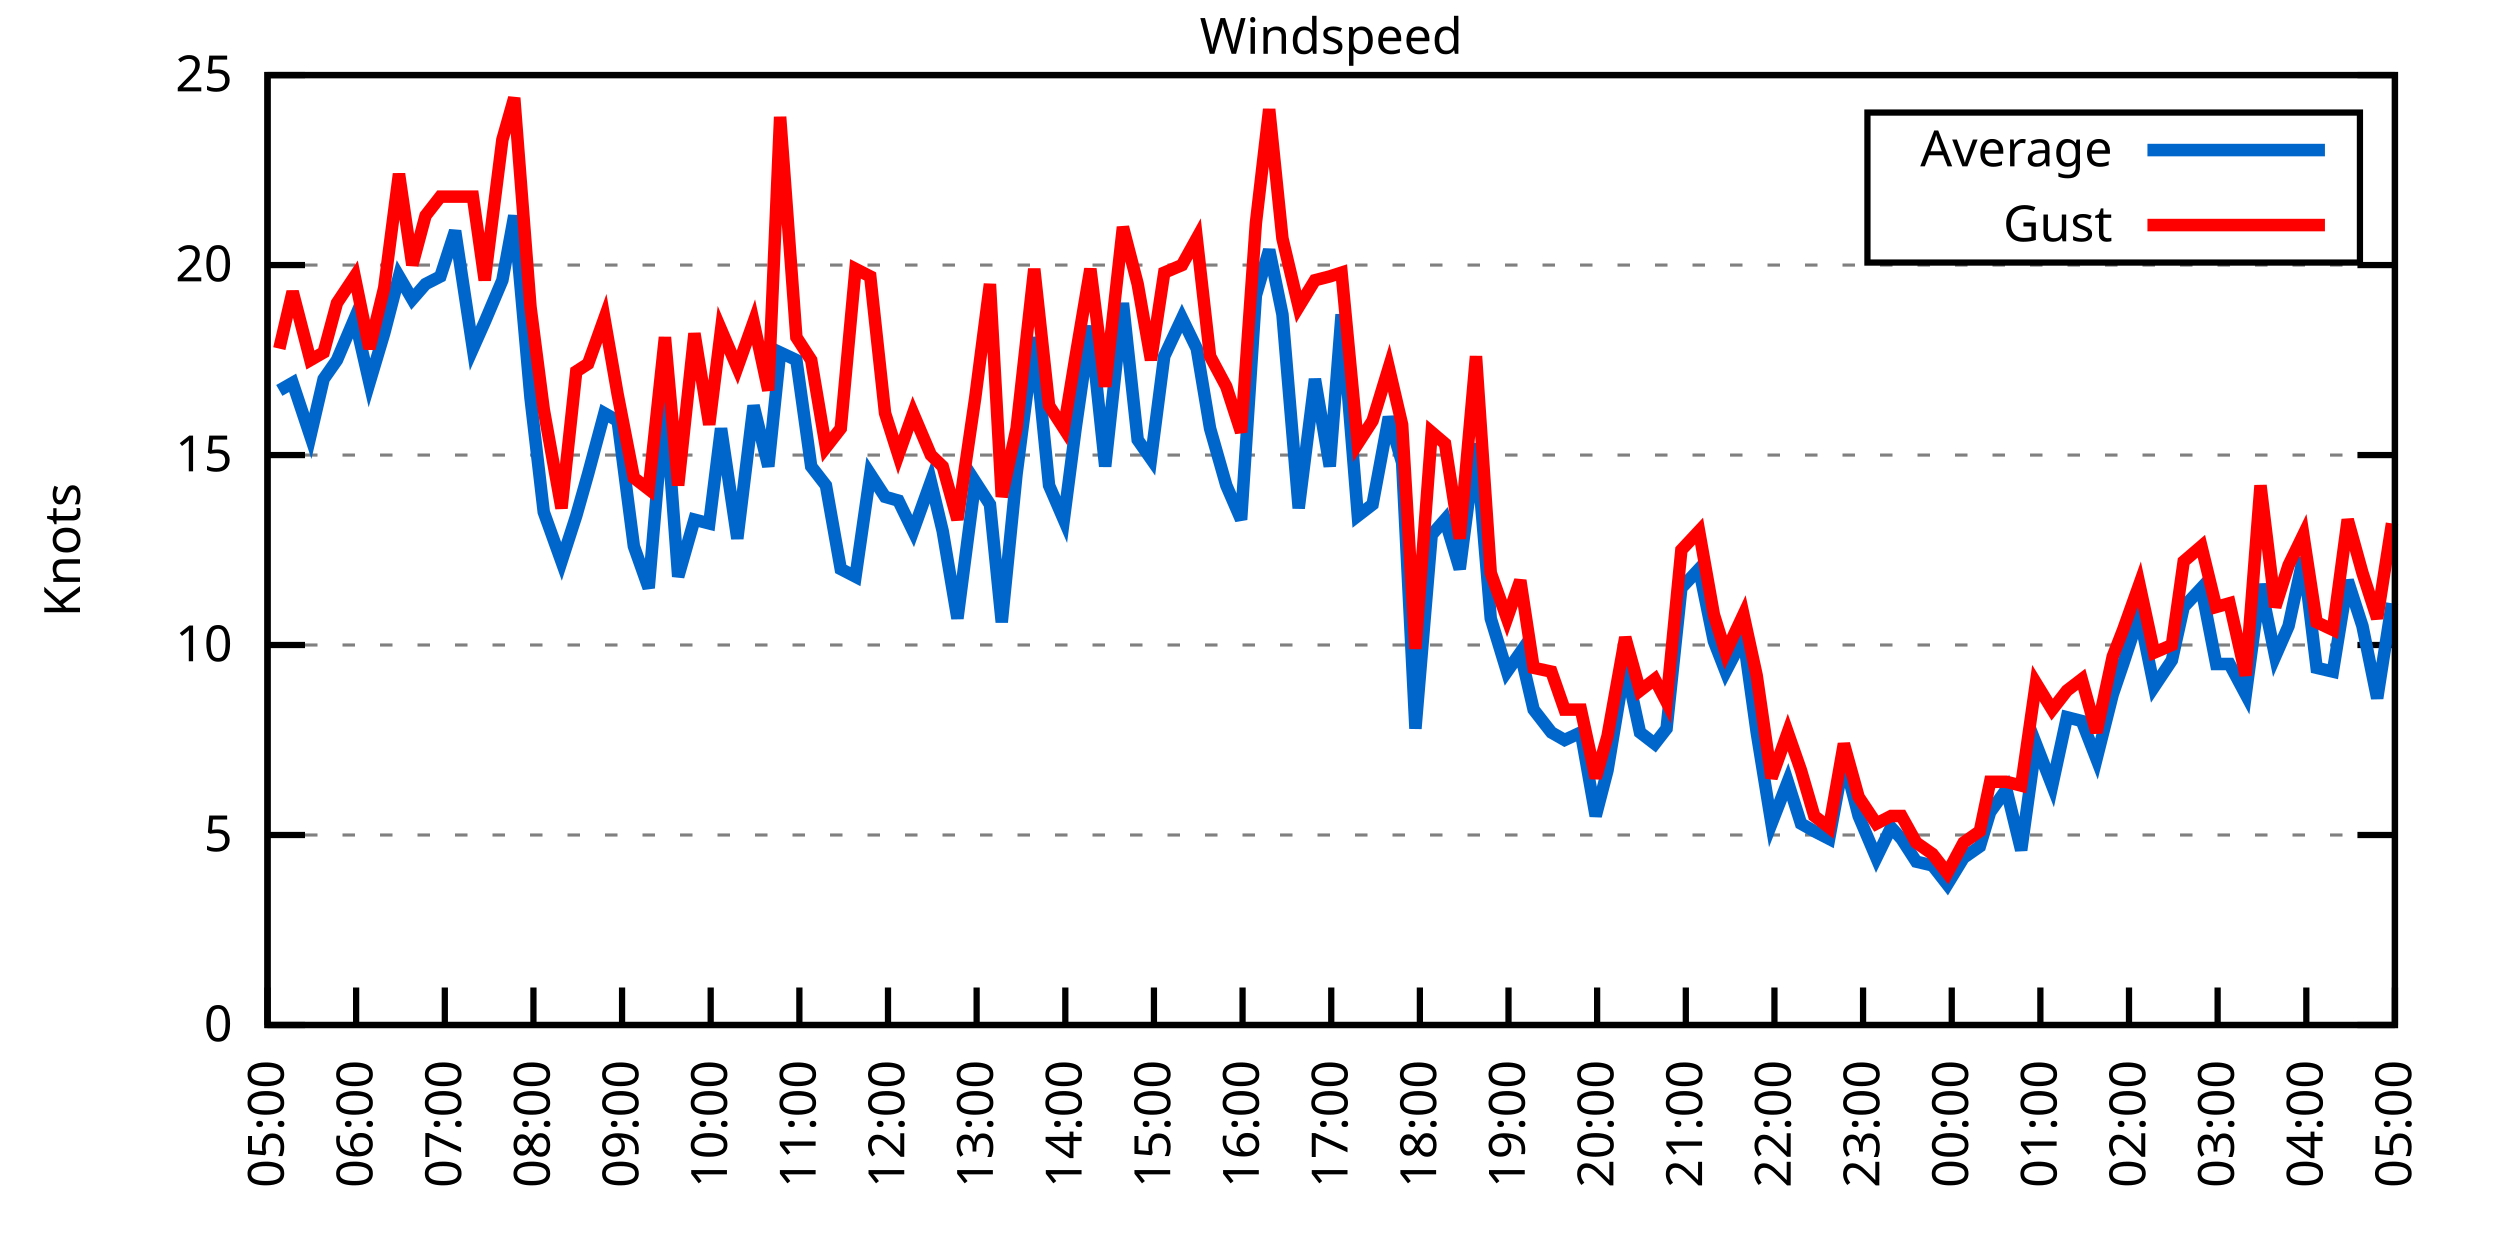
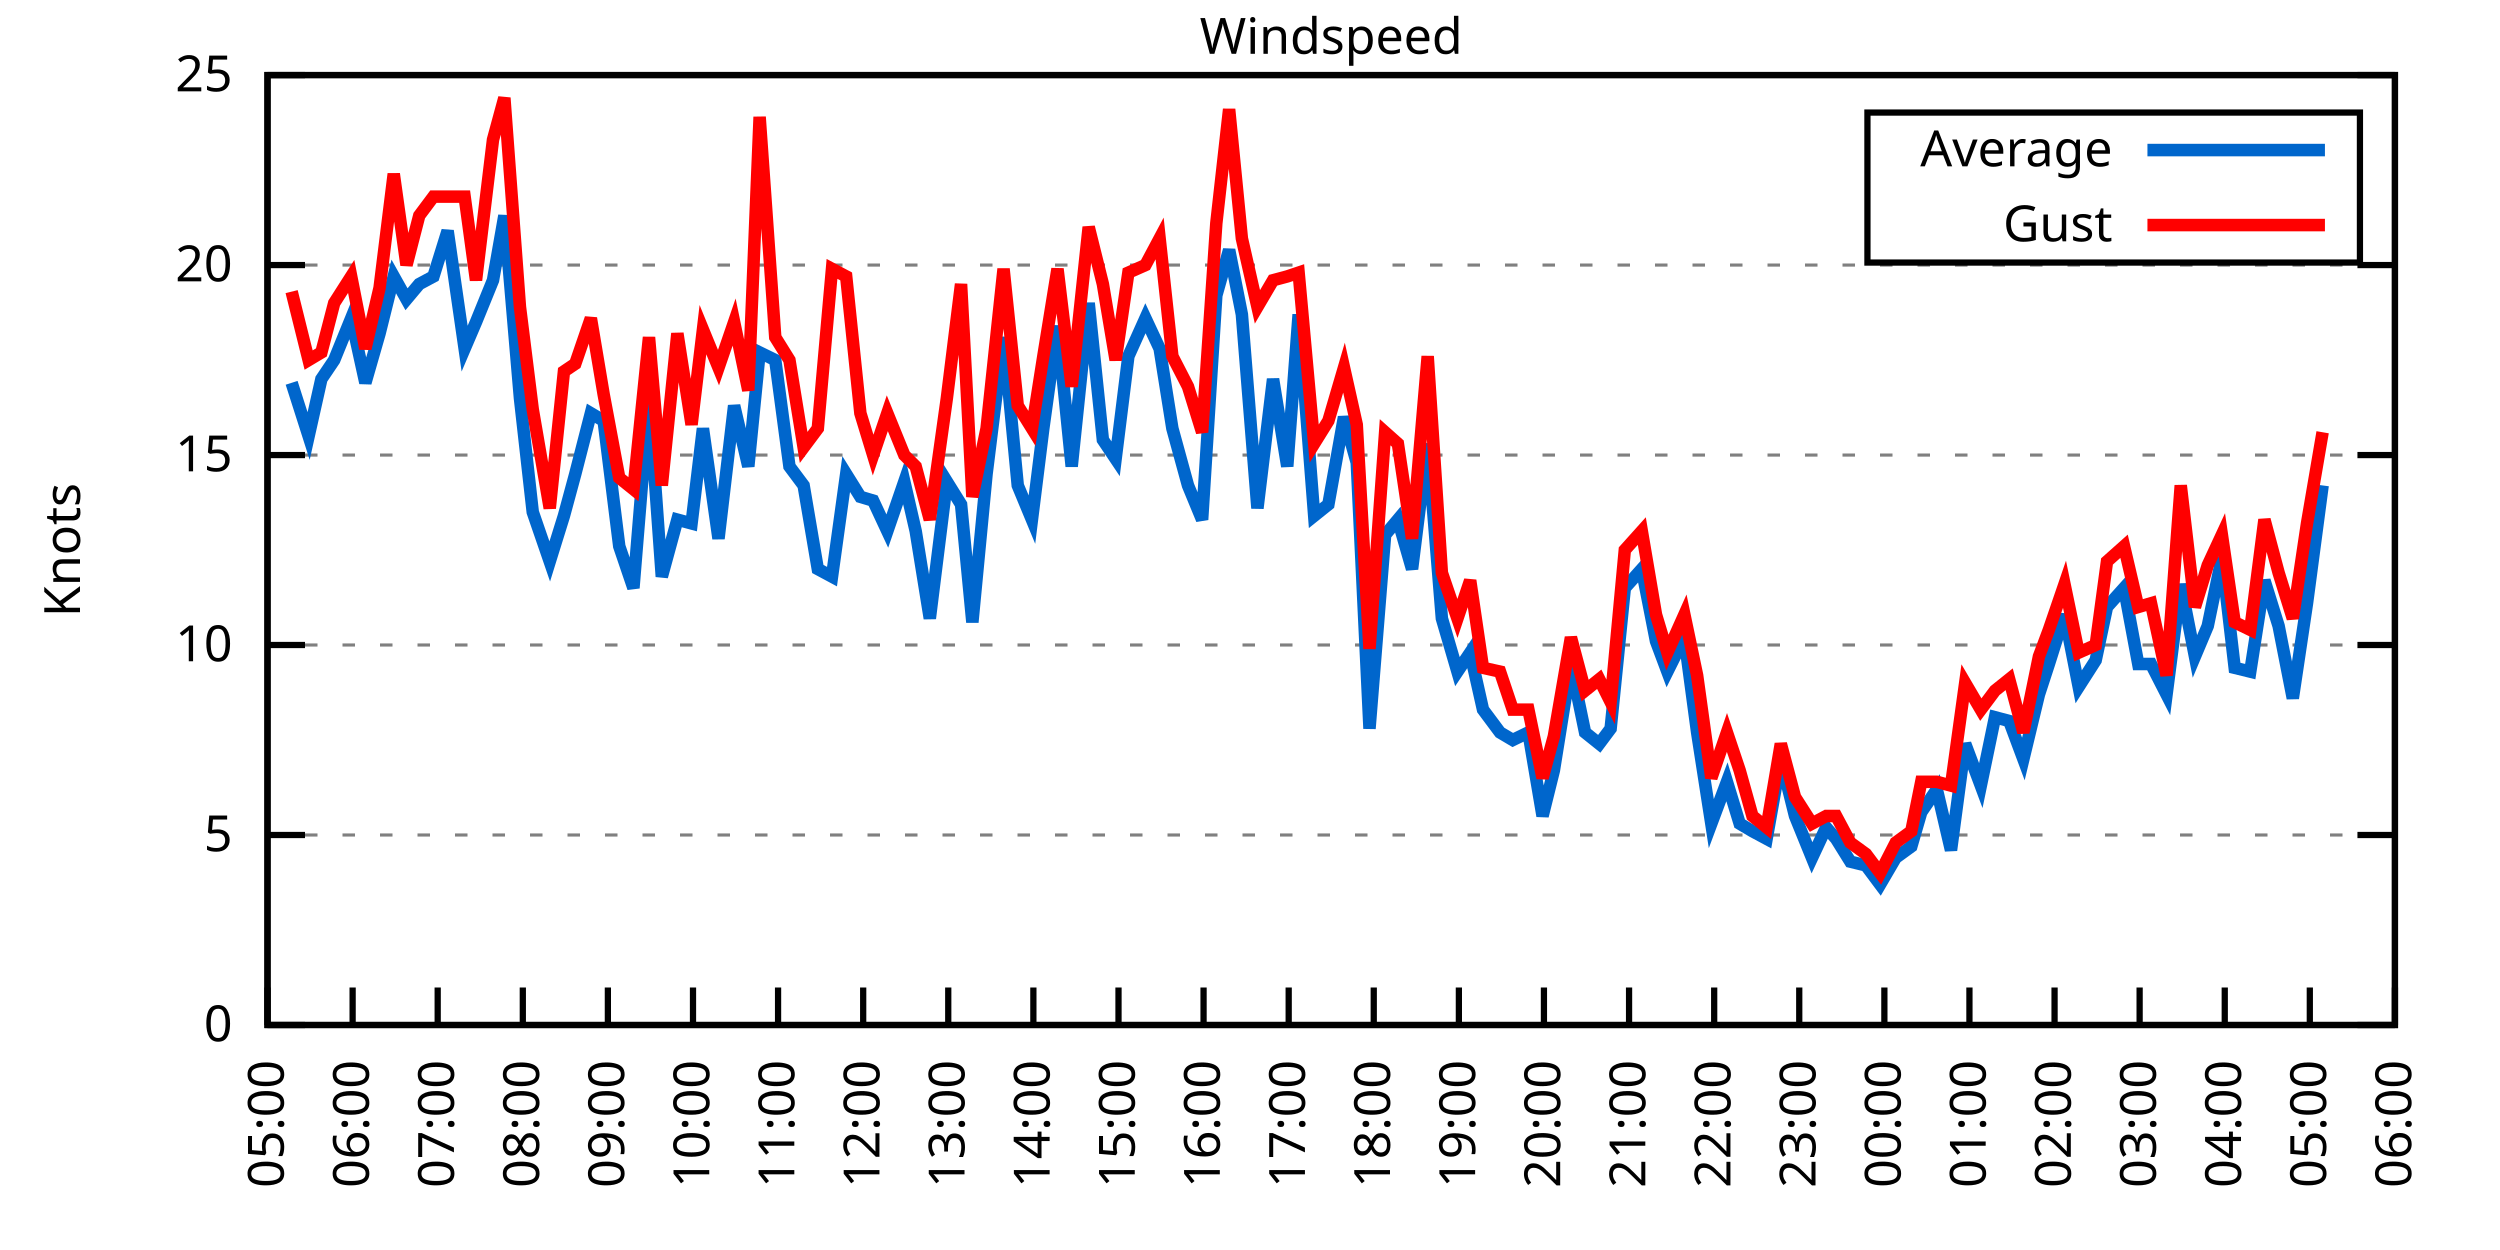
<svg xmlns="http://www.w3.org/2000/svg" xmlns:xlink="http://www.w3.org/1999/xlink" width="400" height="200" viewBox="0 0 400 200">
  <g id="gnuplot_canvas">
    <rect x="0" y="0" width="400" height="200" fill="none" />
    <defs>
      <circle id="gpDot" r="0.5" stroke-width="0.5" stroke="currentColor" />
      <path id="gpPt0" stroke-width="0.333" stroke="currentColor" d="M-1,0 h2 M0,-1 v2" />
      <path id="gpPt1" stroke-width="0.333" stroke="currentColor" d="M-1,-1 L1,1 M1,-1 L-1,1" />
      <path id="gpPt2" stroke-width="0.333" stroke="currentColor" d="M-1,0 L1,0 M0,-1 L0,1 M-1,-1 L1,1 M-1,1 L1,-1" />
      <rect id="gpPt3" stroke-width="0.333" stroke="currentColor" x="-1" y="-1" width="2" height="2" />
      <rect id="gpPt4" stroke-width="0.333" stroke="currentColor" fill="currentColor" x="-1" y="-1" width="2" height="2" />
      <circle id="gpPt5" stroke-width="0.333" stroke="currentColor" cx="0" cy="0" r="1" />
      <use xlink:href="#gpPt5" id="gpPt6" fill="currentColor" stroke="none" />
      <path id="gpPt7" stroke-width="0.333" stroke="currentColor" d="M0,-1.33 L-1.33,0.67 L1.33,0.67 z" />
      <use xlink:href="#gpPt7" id="gpPt8" fill="currentColor" stroke="none" />
      <use xlink:href="#gpPt7" id="gpPt9" stroke="currentColor" transform="rotate(180)" />
      <use xlink:href="#gpPt9" id="gpPt10" fill="currentColor" stroke="none" />
      <use xlink:href="#gpPt3" id="gpPt11" stroke="currentColor" transform="rotate(45)" />
      <use xlink:href="#gpPt11" id="gpPt12" fill="currentColor" stroke="none" />
      <path id="gpPt13" stroke-width="0.333" stroke="currentColor" d="M0,1.330 L1.265,0.411 L0.782,-1.067 L-0.782,-1.076 L-1.265,0.411 z" />
      <use xlink:href="#gpPt13" id="gpPt14" fill="currentColor" stroke="none" />
      <filter id="textbox" filterUnits="objectBoundingBox" x="0" y="0" height="1" width="1">
        <feFlood flood-color="white" flood-opacity="1" result="bgnd" />
        <feComposite in="SourceGraphic" in2="bgnd" operator="atop" />
      </filter>
      <filter id="greybox" filterUnits="objectBoundingBox" x="0" y="0" height="1" width="1">
        <feFlood flood-color="lightgrey" flood-opacity="1" result="grey" />
        <feComposite in="SourceGraphic" in2="grey" operator="atop" />
      </filter>
    </defs>
    <g fill="none" color="white" stroke="currentColor" stroke-width="1.00" stroke-linecap="butt" stroke-linejoin="miter">
</g>
    <g fill="none" color="black" stroke="currentColor" stroke-width="1.00" stroke-linecap="butt" stroke-linejoin="miter">
      <g stroke="none" shape-rendering="crispEdges">
        <polygon fill="rgb(255, 255, 255)" points="42.80,164.00 383.18,164.00 383.18,12.02 42.80,12.02 " />
      </g>
    </g>
    <g fill="none" color="black" stroke="currentColor" stroke-width="1.00" stroke-linecap="butt" stroke-linejoin="miter">
</g>
    <g fill="none" color="black" stroke="black" stroke-width="0.50" stroke-linecap="butt" stroke-linejoin="miter">
</g>
    <g fill="none" color="gray" stroke="currentColor" stroke-width="0.50" stroke-linecap="butt" stroke-linejoin="miter">
      <path stroke="gray" stroke-dasharray="2,4" class="gridline" d="M42.80,164.00 L383.19,164.00  " />
    </g>
    <g fill="none" color="gray" stroke="gray" stroke-width="1.00" stroke-linecap="butt" stroke-linejoin="miter">
</g>
    <g fill="none" color="black" stroke="currentColor" stroke-width="1.00" stroke-linecap="butt" stroke-linejoin="miter">
      <path stroke="black" d="M42.80,164.00 L48.80,164.00 M383.19,164.00 L377.19,164.00  " />
      <g transform="translate(37.20,166.60)" stroke="none" fill="black" font-family="Sans" font-size="8.00" text-anchor="end">
        <text>
          <tspan font-family="Sans"> 0</tspan>
        </text>
      </g>
    </g>
    <g fill="none" color="black" stroke="currentColor" stroke-width="1.00" stroke-linecap="butt" stroke-linejoin="miter">
</g>
    <g fill="none" color="black" stroke="black" stroke-width="0.50" stroke-linecap="butt" stroke-linejoin="miter">
</g>
    <g fill="none" color="gray" stroke="currentColor" stroke-width="0.50" stroke-linecap="butt" stroke-linejoin="miter">
      <path stroke="gray" stroke-dasharray="2,4" class="gridline" d="M42.80,133.60 L383.19,133.60  " />
    </g>
    <g fill="none" color="gray" stroke="gray" stroke-width="1.00" stroke-linecap="butt" stroke-linejoin="miter">
</g>
    <g fill="none" color="black" stroke="currentColor" stroke-width="1.00" stroke-linecap="butt" stroke-linejoin="miter">
      <path stroke="black" d="M42.80,133.60 L48.80,133.60 M383.19,133.60 L377.19,133.60  " />
      <g transform="translate(37.20,136.20)" stroke="none" fill="black" font-family="Sans" font-size="8.00" text-anchor="end">
        <text>
          <tspan font-family="Sans"> 5</tspan>
        </text>
      </g>
    </g>
    <g fill="none" color="black" stroke="currentColor" stroke-width="1.00" stroke-linecap="butt" stroke-linejoin="miter">
</g>
    <g fill="none" color="black" stroke="black" stroke-width="0.50" stroke-linecap="butt" stroke-linejoin="miter">
</g>
    <g fill="none" color="gray" stroke="currentColor" stroke-width="0.50" stroke-linecap="butt" stroke-linejoin="miter">
      <path stroke="gray" stroke-dasharray="2,4" class="gridline" d="M42.80,103.20 L383.19,103.20  " />
    </g>
    <g fill="none" color="gray" stroke="gray" stroke-width="1.00" stroke-linecap="butt" stroke-linejoin="miter">
</g>
    <g fill="none" color="black" stroke="currentColor" stroke-width="1.00" stroke-linecap="butt" stroke-linejoin="miter">
      <path stroke="black" d="M42.80,103.20 L48.80,103.20 M383.19,103.20 L377.19,103.20  " />
      <g transform="translate(37.20,105.80)" stroke="none" fill="black" font-family="Sans" font-size="8.00" text-anchor="end">
        <text>
          <tspan font-family="Sans"> 10</tspan>
        </text>
      </g>
    </g>
    <g fill="none" color="black" stroke="currentColor" stroke-width="1.00" stroke-linecap="butt" stroke-linejoin="miter">
</g>
    <g fill="none" color="black" stroke="black" stroke-width="0.50" stroke-linecap="butt" stroke-linejoin="miter">
</g>
    <g fill="none" color="gray" stroke="currentColor" stroke-width="0.50" stroke-linecap="butt" stroke-linejoin="miter">
      <path stroke="gray" stroke-dasharray="2,4" class="gridline" d="M42.80,72.81 L383.19,72.81  " />
    </g>
    <g fill="none" color="gray" stroke="gray" stroke-width="1.00" stroke-linecap="butt" stroke-linejoin="miter">
</g>
    <g fill="none" color="black" stroke="currentColor" stroke-width="1.00" stroke-linecap="butt" stroke-linejoin="miter">
      <path stroke="black" d="M42.80,72.81 L48.80,72.81 M383.19,72.81 L377.19,72.81  " />
      <g transform="translate(37.20,75.41)" stroke="none" fill="black" font-family="Sans" font-size="8.00" text-anchor="end">
        <text>
          <tspan font-family="Sans"> 15</tspan>
        </text>
      </g>
    </g>
    <g fill="none" color="black" stroke="currentColor" stroke-width="1.00" stroke-linecap="butt" stroke-linejoin="miter">
</g>
    <g fill="none" color="black" stroke="black" stroke-width="0.50" stroke-linecap="butt" stroke-linejoin="miter">
</g>
    <g fill="none" color="gray" stroke="currentColor" stroke-width="0.50" stroke-linecap="butt" stroke-linejoin="miter">
      <path stroke="gray" stroke-dasharray="2,4" class="gridline" d="M42.80,42.41 L383.19,42.41  " />
    </g>
    <g fill="none" color="gray" stroke="gray" stroke-width="1.00" stroke-linecap="butt" stroke-linejoin="miter">
</g>
    <g fill="none" color="black" stroke="currentColor" stroke-width="1.00" stroke-linecap="butt" stroke-linejoin="miter">
      <path stroke="black" d="M42.80,42.41 L48.80,42.41 M383.19,42.41 L377.19,42.41  " />
      <g transform="translate(37.20,45.01)" stroke="none" fill="black" font-family="Sans" font-size="8.00" text-anchor="end">
        <text>
          <tspan font-family="Sans"> 20</tspan>
        </text>
      </g>
    </g>
    <g fill="none" color="black" stroke="currentColor" stroke-width="1.00" stroke-linecap="butt" stroke-linejoin="miter">
</g>
    <g fill="none" color="black" stroke="black" stroke-width="0.50" stroke-linecap="butt" stroke-linejoin="miter">
</g>
    <g fill="none" color="gray" stroke="currentColor" stroke-width="0.50" stroke-linecap="butt" stroke-linejoin="miter">
      <path stroke="gray" stroke-dasharray="2,4" class="gridline" d="M42.80,12.01 L383.19,12.01  " />
    </g>
    <g fill="none" color="gray" stroke="gray" stroke-width="1.00" stroke-linecap="butt" stroke-linejoin="miter">
</g>
    <g fill="none" color="black" stroke="currentColor" stroke-width="1.00" stroke-linecap="butt" stroke-linejoin="miter">
      <path stroke="black" d="M42.80,12.01 L48.80,12.01 M383.19,12.01 L377.19,12.01  " />
      <g transform="translate(37.20,14.61)" stroke="none" fill="black" font-family="Sans" font-size="8.00" text-anchor="end">
        <text>
          <tspan font-family="Sans"> 25</tspan>
        </text>
      </g>
    </g>
    <g fill="none" color="black" stroke="currentColor" stroke-width="1.00" stroke-linecap="butt" stroke-linejoin="miter">
      <path stroke="black" d="M42.80,164.00 L42.80,158.00  " />
      <g transform="translate(45.40,169.60) rotate(270.00)" stroke="none" fill="black" font-family="Sans" font-size="8.00" text-anchor="end">
        <text>
          <tspan font-family="Sans">05:00</tspan>
        </text>
      </g>
    </g>
    <g fill="none" color="black" stroke="currentColor" stroke-width="1.00" stroke-linecap="butt" stroke-linejoin="miter">
-       <path stroke="black" d="M56.98,164.00 L56.98,158.00  " />
-       <g transform="translate(59.58,169.60) rotate(270.00)" stroke="none" fill="black" font-family="Sans" font-size="8.00" text-anchor="end">
+       <path stroke="black" d="M56.42,164.00 L56.42,158.00  " />
+       <g transform="translate(59.02,169.60) rotate(270.00)" stroke="none" fill="black" font-family="Sans" font-size="8.00" text-anchor="end">
        <text>
          <tspan font-family="Sans">06:00</tspan>
        </text>
      </g>
    </g>
    <g fill="none" color="black" stroke="currentColor" stroke-width="1.00" stroke-linecap="butt" stroke-linejoin="miter">
-       <path stroke="black" d="M71.17,164.00 L71.17,158.00  " />
-       <g transform="translate(73.77,169.60) rotate(270.00)" stroke="none" fill="black" font-family="Sans" font-size="8.00" text-anchor="end">
+       <path stroke="black" d="M70.03,164.00 L70.03,158.00  " />
+       <g transform="translate(72.63,169.60) rotate(270.00)" stroke="none" fill="black" font-family="Sans" font-size="8.00" text-anchor="end">
        <text>
          <tspan font-family="Sans">07:00</tspan>
        </text>
      </g>
    </g>
    <g fill="none" color="black" stroke="currentColor" stroke-width="1.00" stroke-linecap="butt" stroke-linejoin="miter">
-       <path stroke="black" d="M85.35,164.00 L85.35,158.00  " />
-       <g transform="translate(87.95,169.60) rotate(270.00)" stroke="none" fill="black" font-family="Sans" font-size="8.00" text-anchor="end">
+       <path stroke="black" d="M83.65,164.00 L83.65,158.00  " />
+       <g transform="translate(86.25,169.60) rotate(270.00)" stroke="none" fill="black" font-family="Sans" font-size="8.00" text-anchor="end">
        <text>
          <tspan font-family="Sans">08:00</tspan>
        </text>
      </g>
    </g>
    <g fill="none" color="black" stroke="currentColor" stroke-width="1.00" stroke-linecap="butt" stroke-linejoin="miter">
-       <path stroke="black" d="M99.53,164.00 L99.53,158.00  " />
-       <g transform="translate(102.13,169.60) rotate(270.00)" stroke="none" fill="black" font-family="Sans" font-size="8.00" text-anchor="end">
+       <path stroke="black" d="M97.26,164.00 L97.26,158.00  " />
+       <g transform="translate(99.86,169.60) rotate(270.00)" stroke="none" fill="black" font-family="Sans" font-size="8.00" text-anchor="end">
        <text>
          <tspan font-family="Sans">09:00</tspan>
        </text>
      </g>
    </g>
    <g fill="none" color="black" stroke="currentColor" stroke-width="1.00" stroke-linecap="butt" stroke-linejoin="miter">
-       <path stroke="black" d="M113.71,164.00 L113.71,158.00  " />
-       <g transform="translate(116.31,169.60) rotate(270.00)" stroke="none" fill="black" font-family="Sans" font-size="8.00" text-anchor="end">
+       <path stroke="black" d="M110.88,164.00 L110.88,158.00  " />
+       <g transform="translate(113.48,169.60) rotate(270.00)" stroke="none" fill="black" font-family="Sans" font-size="8.00" text-anchor="end">
        <text>
          <tspan font-family="Sans">10:00</tspan>
        </text>
      </g>
    </g>
    <g fill="none" color="black" stroke="currentColor" stroke-width="1.00" stroke-linecap="butt" stroke-linejoin="miter">
-       <path stroke="black" d="M127.90,164.00 L127.90,158.00  " />
-       <g transform="translate(130.50,169.60) rotate(270.00)" stroke="none" fill="black" font-family="Sans" font-size="8.00" text-anchor="end">
+       <path stroke="black" d="M124.49,164.00 L124.49,158.00  " />
+       <g transform="translate(127.09,169.60) rotate(270.00)" stroke="none" fill="black" font-family="Sans" font-size="8.00" text-anchor="end">
        <text>
          <tspan font-family="Sans">11:00</tspan>
        </text>
      </g>
    </g>
    <g fill="none" color="black" stroke="currentColor" stroke-width="1.00" stroke-linecap="butt" stroke-linejoin="miter">
-       <path stroke="black" d="M142.08,164.00 L142.08,158.00  " />
-       <g transform="translate(144.68,169.60) rotate(270.00)" stroke="none" fill="black" font-family="Sans" font-size="8.00" text-anchor="end">
+       <path stroke="black" d="M138.11,164.00 L138.11,158.00  " />
+       <g transform="translate(140.71,169.60) rotate(270.00)" stroke="none" fill="black" font-family="Sans" font-size="8.00" text-anchor="end">
        <text>
          <tspan font-family="Sans">12:00</tspan>
        </text>
      </g>
    </g>
    <g fill="none" color="black" stroke="currentColor" stroke-width="1.00" stroke-linecap="butt" stroke-linejoin="miter">
-       <path stroke="black" d="M156.26,164.00 L156.26,158.00  " />
-       <g transform="translate(158.86,169.60) rotate(270.00)" stroke="none" fill="black" font-family="Sans" font-size="8.00" text-anchor="end">
+       <path stroke="black" d="M151.72,164.00 L151.72,158.00  " />
+       <g transform="translate(154.32,169.60) rotate(270.00)" stroke="none" fill="black" font-family="Sans" font-size="8.00" text-anchor="end">
        <text>
          <tspan font-family="Sans">13:00</tspan>
        </text>
      </g>
    </g>
    <g fill="none" color="black" stroke="currentColor" stroke-width="1.00" stroke-linecap="butt" stroke-linejoin="miter">
-       <path stroke="black" d="M170.45,164.00 L170.45,158.00  " />
-       <g transform="translate(173.05,169.60) rotate(270.00)" stroke="none" fill="black" font-family="Sans" font-size="8.00" text-anchor="end">
+       <path stroke="black" d="M165.34,164.00 L165.34,158.00  " />
+       <g transform="translate(167.94,169.60) rotate(270.00)" stroke="none" fill="black" font-family="Sans" font-size="8.00" text-anchor="end">
        <text>
          <tspan font-family="Sans">14:00</tspan>
        </text>
      </g>
    </g>
    <g fill="none" color="black" stroke="currentColor" stroke-width="1.00" stroke-linecap="butt" stroke-linejoin="miter">
-       <path stroke="black" d="M184.63,164.00 L184.63,158.00  " />
-       <g transform="translate(187.23,169.60) rotate(270.00)" stroke="none" fill="black" font-family="Sans" font-size="8.00" text-anchor="end">
+       <path stroke="black" d="M178.96,164.00 L178.96,158.00  " />
+       <g transform="translate(181.56,169.60) rotate(270.00)" stroke="none" fill="black" font-family="Sans" font-size="8.00" text-anchor="end">
        <text>
          <tspan font-family="Sans">15:00</tspan>
        </text>
      </g>
    </g>
    <g fill="none" color="black" stroke="currentColor" stroke-width="1.00" stroke-linecap="butt" stroke-linejoin="miter">
-       <path stroke="black" d="M198.81,164.00 L198.81,158.00  " />
-       <g transform="translate(201.41,169.60) rotate(270.00)" stroke="none" fill="black" font-family="Sans" font-size="8.00" text-anchor="end">
+       <path stroke="black" d="M192.57,164.00 L192.57,158.00  " />
+       <g transform="translate(195.17,169.60) rotate(270.00)" stroke="none" fill="black" font-family="Sans" font-size="8.00" text-anchor="end">
        <text>
          <tspan font-family="Sans">16:00</tspan>
        </text>
      </g>
    </g>
    <g fill="none" color="black" stroke="currentColor" stroke-width="1.00" stroke-linecap="butt" stroke-linejoin="miter">
-       <path stroke="black" d="M213.00,164.00 L213.00,158.00  " />
-       <g transform="translate(215.60,169.60) rotate(270.00)" stroke="none" fill="black" font-family="Sans" font-size="8.00" text-anchor="end">
+       <path stroke="black" d="M206.19,164.00 L206.19,158.00  " />
+       <g transform="translate(208.79,169.60) rotate(270.00)" stroke="none" fill="black" font-family="Sans" font-size="8.00" text-anchor="end">
        <text>
          <tspan font-family="Sans">17:00</tspan>
        </text>
      </g>
    </g>
    <g fill="none" color="black" stroke="currentColor" stroke-width="1.00" stroke-linecap="butt" stroke-linejoin="miter">
-       <path stroke="black" d="M227.18,164.00 L227.18,158.00  " />
-       <g transform="translate(229.78,169.60) rotate(270.00)" stroke="none" fill="black" font-family="Sans" font-size="8.00" text-anchor="end">
+       <path stroke="black" d="M219.80,164.00 L219.80,158.00  " />
+       <g transform="translate(222.40,169.60) rotate(270.00)" stroke="none" fill="black" font-family="Sans" font-size="8.00" text-anchor="end">
        <text>
          <tspan font-family="Sans">18:00</tspan>
        </text>
      </g>
    </g>
    <g fill="none" color="black" stroke="currentColor" stroke-width="1.00" stroke-linecap="butt" stroke-linejoin="miter">
-       <path stroke="black" d="M241.36,164.00 L241.36,158.00  " />
-       <g transform="translate(243.96,169.60) rotate(270.00)" stroke="none" fill="black" font-family="Sans" font-size="8.00" text-anchor="end">
+       <path stroke="black" d="M233.42,164.00 L233.42,158.00  " />
+       <g transform="translate(236.02,169.60) rotate(270.00)" stroke="none" fill="black" font-family="Sans" font-size="8.00" text-anchor="end">
        <text>
          <tspan font-family="Sans">19:00</tspan>
        </text>
      </g>
    </g>
    <g fill="none" color="black" stroke="currentColor" stroke-width="1.00" stroke-linecap="butt" stroke-linejoin="miter">
-       <path stroke="black" d="M255.54,164.00 L255.54,158.00  " />
-       <g transform="translate(258.14,169.60) rotate(270.00)" stroke="none" fill="black" font-family="Sans" font-size="8.00" text-anchor="end">
+       <path stroke="black" d="M247.03,164.00 L247.03,158.00  " />
+       <g transform="translate(249.63,169.60) rotate(270.00)" stroke="none" fill="black" font-family="Sans" font-size="8.00" text-anchor="end">
        <text>
          <tspan font-family="Sans">20:00</tspan>
        </text>
      </g>
    </g>
    <g fill="none" color="black" stroke="currentColor" stroke-width="1.00" stroke-linecap="butt" stroke-linejoin="miter">
-       <path stroke="black" d="M269.73,164.00 L269.73,158.00  " />
-       <g transform="translate(272.33,169.60) rotate(270.00)" stroke="none" fill="black" font-family="Sans" font-size="8.00" text-anchor="end">
+       <path stroke="black" d="M260.65,164.00 L260.65,158.00  " />
+       <g transform="translate(263.25,169.60) rotate(270.00)" stroke="none" fill="black" font-family="Sans" font-size="8.00" text-anchor="end">
        <text>
          <tspan font-family="Sans">21:00</tspan>
        </text>
      </g>
    </g>
    <g fill="none" color="black" stroke="currentColor" stroke-width="1.00" stroke-linecap="butt" stroke-linejoin="miter">
-       <path stroke="black" d="M283.91,164.00 L283.91,158.00  " />
-       <g transform="translate(286.51,169.60) rotate(270.00)" stroke="none" fill="black" font-family="Sans" font-size="8.00" text-anchor="end">
+       <path stroke="black" d="M274.27,164.00 L274.27,158.00  " />
+       <g transform="translate(276.87,169.60) rotate(270.00)" stroke="none" fill="black" font-family="Sans" font-size="8.00" text-anchor="end">
        <text>
          <tspan font-family="Sans">22:00</tspan>
        </text>
      </g>
    </g>
    <g fill="none" color="black" stroke="currentColor" stroke-width="1.00" stroke-linecap="butt" stroke-linejoin="miter">
-       <path stroke="black" d="M298.09,164.00 L298.09,158.00  " />
-       <g transform="translate(300.69,169.60) rotate(270.00)" stroke="none" fill="black" font-family="Sans" font-size="8.00" text-anchor="end">
+       <path stroke="black" d="M287.88,164.00 L287.88,158.00  " />
+       <g transform="translate(290.48,169.60) rotate(270.00)" stroke="none" fill="black" font-family="Sans" font-size="8.00" text-anchor="end">
        <text>
          <tspan font-family="Sans">23:00</tspan>
        </text>
      </g>
    </g>
    <g fill="none" color="black" stroke="currentColor" stroke-width="1.00" stroke-linecap="butt" stroke-linejoin="miter">
-       <path stroke="black" d="M312.28,164.00 L312.28,158.00  " />
-       <g transform="translate(314.88,169.60) rotate(270.00)" stroke="none" fill="black" font-family="Sans" font-size="8.00" text-anchor="end">
+       <path stroke="black" d="M301.50,164.00 L301.50,158.00  " />
+       <g transform="translate(304.10,169.60) rotate(270.00)" stroke="none" fill="black" font-family="Sans" font-size="8.00" text-anchor="end">
        <text>
          <tspan font-family="Sans">00:00</tspan>
        </text>
      </g>
    </g>
    <g fill="none" color="black" stroke="currentColor" stroke-width="1.00" stroke-linecap="butt" stroke-linejoin="miter">
-       <path stroke="black" d="M326.46,164.00 L326.46,158.00  " />
-       <g transform="translate(329.06,169.60) rotate(270.00)" stroke="none" fill="black" font-family="Sans" font-size="8.00" text-anchor="end">
+       <path stroke="black" d="M315.11,164.00 L315.11,158.00  " />
+       <g transform="translate(317.71,169.60) rotate(270.00)" stroke="none" fill="black" font-family="Sans" font-size="8.00" text-anchor="end">
        <text>
          <tspan font-family="Sans">01:00</tspan>
        </text>
      </g>
    </g>
    <g fill="none" color="black" stroke="currentColor" stroke-width="1.00" stroke-linecap="butt" stroke-linejoin="miter">
-       <path stroke="black" d="M340.64,164.00 L340.64,158.00  " />
-       <g transform="translate(343.24,169.60) rotate(270.00)" stroke="none" fill="black" font-family="Sans" font-size="8.00" text-anchor="end">
+       <path stroke="black" d="M328.73,164.00 L328.73,158.00  " />
+       <g transform="translate(331.33,169.60) rotate(270.00)" stroke="none" fill="black" font-family="Sans" font-size="8.00" text-anchor="end">
        <text>
          <tspan font-family="Sans">02:00</tspan>
        </text>
      </g>
    </g>
    <g fill="none" color="black" stroke="currentColor" stroke-width="1.00" stroke-linecap="butt" stroke-linejoin="miter">
-       <path stroke="black" d="M354.82,164.00 L354.82,158.00  " />
-       <g transform="translate(357.42,169.60) rotate(270.00)" stroke="none" fill="black" font-family="Sans" font-size="8.00" text-anchor="end">
+       <path stroke="black" d="M342.34,164.00 L342.34,158.00  " />
+       <g transform="translate(344.94,169.60) rotate(270.00)" stroke="none" fill="black" font-family="Sans" font-size="8.00" text-anchor="end">
        <text>
          <tspan font-family="Sans">03:00</tspan>
        </text>
      </g>
    </g>
    <g fill="none" color="black" stroke="currentColor" stroke-width="1.00" stroke-linecap="butt" stroke-linejoin="miter">
-       <path stroke="black" d="M369.01,164.00 L369.01,158.00  " />
-       <g transform="translate(371.61,169.60) rotate(270.00)" stroke="none" fill="black" font-family="Sans" font-size="8.00" text-anchor="end">
+       <path stroke="black" d="M355.96,164.00 L355.96,158.00  " />
+       <g transform="translate(358.56,169.60) rotate(270.00)" stroke="none" fill="black" font-family="Sans" font-size="8.00" text-anchor="end">
        <text>
          <tspan font-family="Sans">04:00</tspan>
+         </text>
+       </g>
+     </g>
+     <g fill="none" color="black" stroke="currentColor" stroke-width="1.00" stroke-linecap="butt" stroke-linejoin="miter">
+       <path stroke="black" d="M369.57,164.00 L369.57,158.00  " />
+       <g transform="translate(372.17,169.60) rotate(270.00)" stroke="none" fill="black" font-family="Sans" font-size="8.00" text-anchor="end">
+         <text>
+           <tspan font-family="Sans">05:00</tspan>
        </text>
      </g>
    </g>
    <g fill="none" color="black" stroke="currentColor" stroke-width="1.00" stroke-linecap="butt" stroke-linejoin="miter">
      <path stroke="black" d="M383.19,164.00 L383.19,158.00  " />
      <g transform="translate(385.79,169.60) rotate(270.00)" stroke="none" fill="black" font-family="Sans" font-size="8.00" text-anchor="end">
        <text>
-           <tspan font-family="Sans">05:00</tspan>
+           <tspan font-family="Sans">06:00</tspan>
        </text>
      </g>
    </g>
    <g fill="none" color="black" stroke="currentColor" stroke-width="1.00" stroke-linecap="butt" stroke-linejoin="miter">
</g>
    <g fill="none" color="black" stroke="currentColor" stroke-width="1.00" stroke-linecap="butt" stroke-linejoin="miter">
      <path stroke="black" d="M42.80,12.01 L42.80,164.00 L383.19,164.00 L383.19,12.01 L42.80,12.01 Z  " />
    </g>
    <g fill="none" color="black" stroke="currentColor" stroke-width="1.00" stroke-linecap="butt" stroke-linejoin="miter">
</g>
    <g fill="none" color="black" stroke="currentColor" stroke-width="1.00" stroke-linecap="butt" stroke-linejoin="miter">
      <path stroke="black" d="M298.79,42.01 L298.79,18.01 L377.59,18.01 L377.59,42.01 L298.79,42.01 Z  " />
    </g>
    <g id="Windspeed_plot_1">
      <g fill="none" color="white" stroke="black" stroke-width="2.00" stroke-linecap="butt" stroke-linejoin="miter">
</g>
      <g fill="none" color="black" stroke="currentColor" stroke-width="2.00" stroke-linecap="butt" stroke-linejoin="miter">
        <g transform="translate(337.99,26.61)" stroke="none" fill="black" font-family="Sans" font-size="8.00" text-anchor="end">
          <text>
            <tspan font-family="Sans">Average</tspan>
          </text>
        </g>
      </g>
      <g fill="none" color="black" stroke="currentColor" stroke-width="2.00" stroke-linecap="butt" stroke-linejoin="miter">
-         <path stroke="rgb(  0, 102, 204)" d="M343.59,24.01 L371.99,24.01 M44.69,62.47 L46.82,61.25 L49.66,69.77 L51.78,60.65 L53.91,57.61 L56.75,50.92   L59.11,61.25 L61.47,53.35 L63.84,44.23 L65.97,47.88 L68.09,45.45 L70.46,44.23 L72.82,36.94 L75.66,55.78   L77.55,51.53 L80.38,44.84 L82.28,34.50 L84.88,63.69 L87.00,81.93 L89.84,89.83 L92.20,82.53 L94.09,75.85   L96.70,66.12 L98.82,67.33 L101.42,87.40 L103.79,94.08 L106.39,63.69 L108.51,92.26 L111.11,83.14 L113.48,83.75   L115.37,68.55 L117.97,86.18 L120.57,64.90 L122.93,74.63 L124.82,56.39 L127.42,57.61 L129.79,74.63 L132.15,77.67   L134.52,91.04 L136.88,92.26 L139.24,75.85 L141.61,79.49 L143.74,80.10 L146.10,84.97 L148.94,77.06 L150.83,84.97   L153.19,98.95 L156.03,77.06 L158.39,80.71 L160.28,99.56 L162.65,75.85 L165.48,53.96 L167.85,77.67 L170.21,83.14   L172.10,68.55 L174.46,52.14 L176.83,74.63 L179.67,48.49 L182.03,70.37 L184.16,73.41 L186.28,57.00 L189.12,50.92   L191.48,55.78 L193.61,68.55 L196.21,77.67 L198.58,83.14 L200.94,47.27 L203.07,39.98 L205.19,50.31 L207.79,81.32   L210.39,60.65 L212.76,74.63 L214.65,50.31 L217.25,82.53 L219.61,80.71 L222.21,66.73 L224.34,74.02 L226.47,116.58   L229.07,85.57 L231.20,83.14 L233.56,91.04 L236.16,70.98 L238.52,98.95 L241.12,107.46 L243.25,104.42 L245.38,113.54   L248.22,117.19 L250.34,118.40 L252.94,117.19 L255.31,130.56 L257.20,123.27 L260.04,106.24 L262.40,117.19 L264.76,119.01   L266.65,116.58 L269.02,94.08 L271.85,91.04 L274.22,102.60 L276.11,107.46 L278.95,101.99 L281.07,117.19 L283.44,131.78   L286.04,125.09 L288.16,131.78 L290.29,132.99 L292.66,134.21 L295.02,121.44 L297.38,130.56 L300.22,137.25 L302.58,132.39   L304.24,134.21 L306.60,137.86 L309.20,138.47 L311.57,141.51 L314.17,137.25 L316.77,135.43 L318.42,129.95 L321.02,126.31   L323.39,136.03 L325.75,119.01 L328.35,125.70 L330.71,114.76 L333.08,115.36 L335.44,121.44 L338.04,111.11 L339.70,106.24   L342.30,98.34 L344.66,109.89 L347.50,105.64 L349.39,97.12 L352.22,94.08 L354.59,106.24 L356.72,106.24 L359.32,111.11   L361.68,93.48 L364.04,105.03 L366.17,100.16 L368.53,89.22 L370.66,106.85 L373.26,107.46 L375.63,92.87 L377.99,100.16   L380.35,111.72 L382.72,96.52  " />
+         <path stroke="rgb(  0, 102, 204)" d="M343.59,24.01 L371.99,24.01 M46.66,61.25 L49.38,69.77 L51.42,60.65 L53.47,57.61 L56.19,50.92 L58.46,61.25   L60.73,53.35 L63.00,44.23 L65.04,47.88 L67.08,45.45 L69.35,44.23 L71.62,36.94 L74.34,55.78 L76.16,51.53   L78.88,44.84 L80.70,34.50 L83.19,63.69 L85.24,81.93 L87.96,89.83 L90.23,82.53 L92.04,75.85 L94.54,66.12   L96.58,67.33 L99.08,87.40 L101.35,94.08 L103.84,63.69 L105.89,92.26 L108.38,83.14 L110.65,83.75 L112.47,68.55   L114.96,86.18 L117.46,64.90 L119.73,74.63 L121.54,56.39 L124.04,57.61 L126.31,74.63 L128.58,77.67 L130.85,91.04   L133.12,92.26 L135.39,75.85 L137.66,79.49 L139.70,80.10 L141.97,84.97 L144.69,77.06 L146.51,84.97 L148.77,98.95   L151.50,77.06 L153.77,80.71 L155.58,99.56 L157.85,75.85 L160.57,53.96 L162.84,77.67 L165.11,83.14 L166.93,68.55   L169.20,52.14 L171.47,74.63 L174.19,48.49 L176.46,70.37 L178.50,73.41 L180.54,57.00 L183.27,50.92 L185.54,55.78   L187.58,68.55 L190.08,77.67 L192.34,83.14 L194.61,47.27 L196.66,39.98 L198.70,50.31 L201.19,81.32 L203.69,60.65   L205.96,74.63 L207.78,50.31 L210.27,82.53 L212.54,80.71 L215.04,66.73 L217.08,74.02 L219.12,116.58 L221.62,85.57   L223.66,83.14 L225.93,91.04 L228.43,70.98 L230.70,98.95 L233.19,107.46 L235.23,104.42 L237.28,113.54 L240.00,117.19   L242.04,118.40 L244.54,117.19 L246.81,130.56 L248.62,123.27 L251.35,106.24 L253.61,117.19 L255.88,119.01 L257.70,116.58   L259.97,94.08 L262.69,91.04 L264.96,102.60 L266.78,107.46 L269.50,101.99 L271.54,117.19 L273.81,131.78 L276.31,125.09   L278.35,131.78 L280.39,132.99 L282.66,134.21 L284.93,121.44 L287.20,130.56 L289.92,137.25 L292.19,132.39 L293.78,134.21   L296.05,137.86 L298.55,138.47 L300.82,141.51 L303.31,137.25 L305.81,135.43 L307.40,129.95 L309.89,126.31 L312.16,136.03   L314.43,119.01 L316.93,125.70 L319.20,114.76 L321.47,115.36 L323.74,121.44 L326.23,111.11 L327.82,106.24 L330.32,98.34   L332.59,109.89 L335.31,105.64 L337.12,97.12 L339.85,94.08 L342.12,106.24 L344.16,106.24 L346.65,111.11 L348.92,93.48   L351.19,105.03 L353.24,100.16 L355.50,89.22 L357.55,106.85 L360.04,107.46 L362.31,92.87 L364.58,100.16 L366.85,111.72   L369.12,96.52 L371.62,77.67  " />
      </g>
    </g>
    <g id="Windspeed_plot_2">
      <g fill="none" color="black" stroke="currentColor" stroke-width="2.00" stroke-linecap="butt" stroke-linejoin="miter">
        <g transform="translate(337.99,38.61)" stroke="none" fill="black" font-family="Sans" font-size="8.00" text-anchor="end">
          <text>
            <tspan font-family="Sans">Gust</tspan>
          </text>
        </g>
      </g>
      <g fill="none" color="black" stroke="currentColor" stroke-width="2.00" stroke-linecap="butt" stroke-linejoin="miter">
-         <path stroke="rgb(255,   0,   0)" d="M343.59,36.01 L371.99,36.01 M44.69,55.78 L46.82,46.66 L49.66,57.61 L51.78,56.39 L53.91,48.49 L56.75,44.23   L59.11,55.78 L61.47,46.06 L63.84,27.82 L65.97,42.41 L68.09,34.50 L70.46,31.46 L72.82,31.46 L75.66,31.46   L77.55,44.84 L80.38,22.35 L82.28,15.66 L84.88,49.10 L87.00,65.51 L89.84,81.32 L92.20,59.43 L94.09,58.21   L96.70,50.92 L98.82,63.08 L101.42,76.45 L103.79,78.28 L106.39,53.96 L108.51,77.67 L111.11,53.35 L113.48,67.94   L115.37,52.74 L117.97,58.82 L120.57,51.53 L122.93,62.47 L124.82,18.70 L127.42,53.96 L129.79,57.61 L132.15,71.59   L134.52,68.55 L136.88,43.02 L139.24,44.23 L141.61,66.12 L143.74,72.81 L146.10,66.12 L148.94,72.81 L150.83,74.63   L153.19,83.14 L156.03,63.69 L158.39,45.45 L160.28,79.49 L162.65,68.55 L165.48,43.02 L167.85,64.90 L170.21,68.55   L172.10,57.00 L174.46,43.02 L176.83,61.86 L179.67,36.33 L182.03,45.45 L184.16,57.61 L186.28,43.62 L189.12,42.41   L191.48,38.15 L193.61,57.00 L196.21,61.86 L198.58,69.16 L200.94,35.72 L203.07,17.48 L205.19,38.15 L207.79,49.10   L210.39,44.84 L212.76,44.23 L214.65,43.62 L217.25,70.98 L219.61,67.33 L222.21,58.82 L224.34,67.94 L226.47,103.81   L229.07,69.16 L231.20,70.98 L233.56,86.18 L236.16,57.00 L238.52,91.65 L241.12,98.95 L243.25,92.87 L245.38,106.85   L248.22,107.46 L250.34,113.54 L252.94,113.54 L255.31,124.48 L257.20,117.80 L260.04,101.99 L262.40,110.50 L264.76,108.68   L266.65,112.32 L269.02,88.00 L271.85,84.97 L274.22,98.34 L276.11,104.42 L278.95,98.34 L281.07,108.07 L283.44,124.48   L286.04,117.19 L288.16,123.27 L290.29,130.56 L292.66,132.39 L295.02,119.01 L297.38,127.52 L300.22,131.78 L302.58,130.56   L304.24,130.56 L306.60,134.82 L309.20,136.64 L311.57,139.68 L314.17,134.82 L316.77,132.99 L318.42,125.09 L321.02,125.09   L323.39,125.70 L325.75,109.28 L328.35,113.54 L330.71,110.50 L333.08,108.68 L335.44,117.19 L338.04,105.03 L339.70,100.77   L342.30,93.48 L344.66,104.42 L347.50,103.20 L349.39,89.83 L352.22,87.40 L354.59,97.12 L356.72,96.52 L359.32,108.07   L361.68,77.67 L364.04,97.12 L366.17,90.44 L368.53,85.57 L370.66,99.56 L373.26,100.77 L375.63,83.14 L377.99,91.65   L380.35,98.95 L382.72,83.75  " />
+         <path stroke="rgb(255,   0,   0)" d="M343.59,36.01 L371.99,36.01 M46.66,46.66 L49.38,57.61 L51.42,56.39 L53.47,48.49 L56.19,44.23 L58.46,55.78   L60.73,46.06 L63.00,27.82 L65.04,42.41 L67.08,34.50 L69.35,31.46 L71.62,31.46 L74.34,31.46 L76.16,44.84   L78.88,22.35 L80.70,15.66 L83.19,49.10 L85.24,65.51 L87.96,81.32 L90.23,59.43 L92.04,58.21 L94.54,50.92   L96.58,63.08 L99.08,76.45 L101.35,78.28 L103.84,53.96 L105.89,77.67 L108.38,53.35 L110.65,67.94 L112.47,52.74   L114.96,58.82 L117.46,51.53 L119.73,62.47 L121.54,18.70 L124.04,53.96 L126.31,57.61 L128.58,71.59 L130.85,68.55   L133.12,43.02 L135.39,44.23 L137.66,66.12 L139.70,72.81 L141.97,66.12 L144.69,72.81 L146.51,74.63 L148.77,83.14   L151.50,63.69 L153.77,45.45 L155.58,79.49 L157.85,68.55 L160.57,43.02 L162.84,64.90 L165.11,68.55 L166.93,57.00   L169.20,43.02 L171.47,61.86 L174.19,36.33 L176.46,45.45 L178.50,57.61 L180.54,43.62 L183.27,42.41 L185.54,38.15   L187.58,57.00 L190.08,61.86 L192.34,69.16 L194.61,35.72 L196.66,17.48 L198.70,38.15 L201.19,49.10 L203.69,44.84   L205.96,44.23 L207.78,43.62 L210.27,70.98 L212.54,67.33 L215.04,58.82 L217.08,67.94 L219.12,103.81 L221.62,69.16   L223.66,70.98 L225.93,86.18 L228.43,57.00 L230.70,91.65 L233.19,98.95 L235.23,92.87 L237.28,106.85 L240.00,107.46   L242.04,113.54 L244.54,113.54 L246.81,124.48 L248.62,117.80 L251.35,101.99 L253.61,110.50 L255.88,108.68 L257.70,112.32   L259.97,88.00 L262.69,84.97 L264.96,98.34 L266.78,104.42 L269.50,98.34 L271.54,108.07 L273.81,124.48 L276.31,117.19   L278.35,123.27 L280.39,130.56 L282.66,132.39 L284.93,119.01 L287.20,127.52 L289.92,131.78 L292.19,130.56 L293.78,130.56   L296.05,134.82 L298.55,136.64 L300.82,139.68 L303.31,134.82 L305.81,132.99 L307.40,125.09 L309.89,125.09 L312.16,125.70   L314.43,109.28 L316.93,113.54 L319.20,110.50 L321.47,108.68 L323.74,117.19 L326.23,105.03 L327.82,100.77 L330.32,93.48   L332.59,104.42 L335.31,103.20 L337.12,89.83 L339.85,87.40 L342.12,97.12 L344.16,96.52 L346.65,108.07 L348.92,77.67   L351.19,97.12 L353.24,90.44 L355.50,85.57 L357.55,99.56 L360.04,100.77 L362.31,83.14 L364.58,91.65 L366.85,98.95   L369.12,83.75 L371.62,69.16  " />
      </g>
    </g>
    <g fill="none" color="black" stroke="currentColor" stroke-width="2.00" stroke-linecap="butt" stroke-linejoin="miter">
</g>
    <g fill="none" color="black" stroke="black" stroke-width="1.00" stroke-linecap="butt" stroke-linejoin="miter">
</g>
    <g fill="none" color="black" stroke="currentColor" stroke-width="1.00" stroke-linecap="butt" stroke-linejoin="miter">
      <path stroke="black" d="M42.80,12.01 L42.80,164.00 L383.19,164.00 L383.19,12.01 L42.80,12.01 Z  " />
      <g transform="translate(12.80,88.01) rotate(270.00)" stroke="none" fill="black" font-family="Sans" font-size="8.00" text-anchor="middle">
        <text>
          <tspan font-family="Sans">Knots</tspan>
        </text>
      </g>
    </g>
    <g fill="none" color="black" stroke="currentColor" stroke-width="1.00" stroke-linecap="butt" stroke-linejoin="miter">
</g>
    <g fill="none" color="black" stroke="currentColor" stroke-width="1.00" stroke-linecap="butt" stroke-linejoin="miter">
      <g transform="translate(212.99,8.61)" stroke="none" fill="black" font-family="Sans" font-size="8.00" text-anchor="middle">
        <text>
          <tspan font-family="Sans">Windspeed</tspan>
        </text>
      </g>
    </g>
    <g fill="none" color="black" stroke="currentColor" stroke-width="1.00" stroke-linecap="butt" stroke-linejoin="miter">
</g>
  </g>
</svg>
